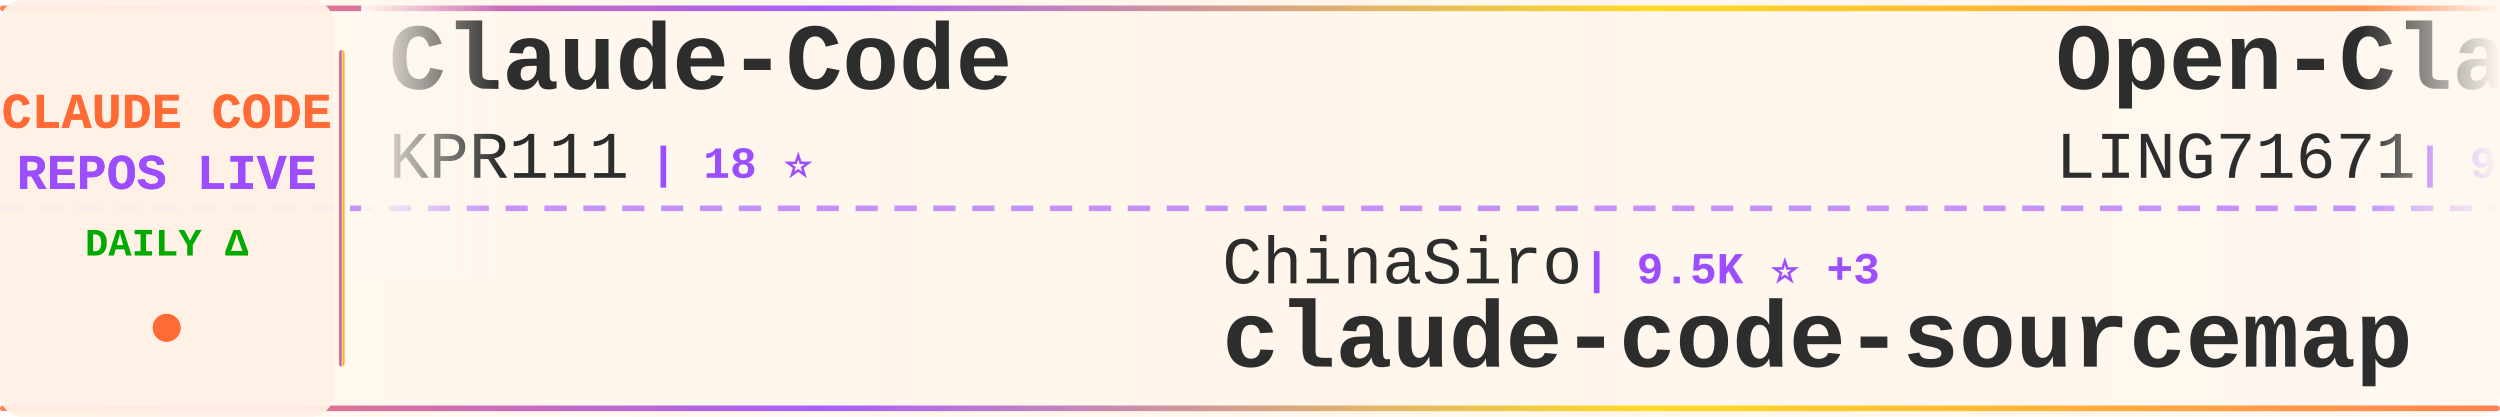
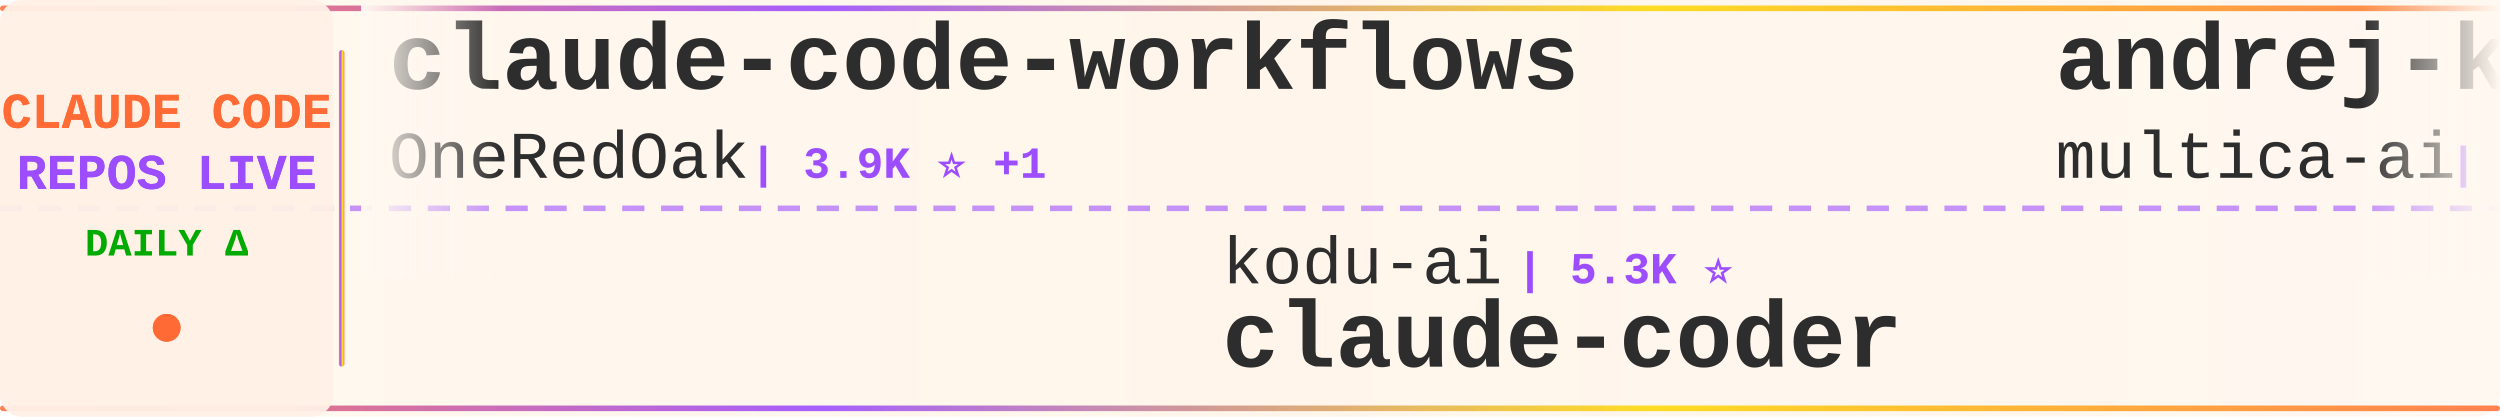
<svg xmlns="http://www.w3.org/2000/svg" width="900" height="150">
  <defs>
    <linearGradient id="tickerBg" x1="0%" y1="0%" x2="100%" y2="0%">
      <stop offset="0%" style="stop-color:#fff8f0;stop-opacity:0.98" />
      <stop offset="50%" style="stop-color:#fff5eb;stop-opacity:1" />
      <stop offset="100%" style="stop-color:#fff8f0;stop-opacity:0.98" />
    </linearGradient>
    <linearGradient id="borderGrad" x1="0%" y1="0%" x2="100%" y2="0%">
      <stop offset="0%" style="stop-color:#FF6B35;stop-opacity:0.85">
        <animate attributeName="stop-opacity" values="0.85;1;0.85" dur="2s" repeatCount="indefinite" />
      </stop>
      <stop offset="33%" style="stop-color:#9C4EFF;stop-opacity:0.9">
        <animate attributeName="stop-opacity" values="0.9;1;0.9" dur="2.2s" repeatCount="indefinite" />
      </stop>
      <stop offset="66%" style="stop-color:#FFD700;stop-opacity:0.85">
        <animate attributeName="stop-opacity" values="0.85;1;0.85" dur="1.8s" repeatCount="indefinite" />
      </stop>
      <stop offset="100%" style="stop-color:#FF6B35;stop-opacity:0.85">
        <animate attributeName="stop-opacity" values="0.85;1;0.85" dur="2s" repeatCount="indefinite" />
      </stop>
    </linearGradient>
    <filter id="textGlow">
      <feGaussianBlur stdDeviation="0.15" result="coloredBlur" />
      <feMerge>
        <feMergeNode in="coloredBlur" />
        <feMergeNode in="SourceGraphic" />
      </feMerge>
    </filter>
    <filter id="metricGlow">
      <feGaussianBlur stdDeviation="0.2" result="coloredBlur" />
      <feMerge>
        <feMergeNode in="coloredBlur" />
        <feMergeNode in="SourceGraphic" />
      </feMerge>
    </filter>
    <linearGradient id="leftFade" x1="0%" y1="0%" x2="100%" y2="0%">
      <stop offset="0%" style="stop-color:#fff8f0;stop-opacity:1" />
      <stop offset="100%" style="stop-color:#fff8f0;stop-opacity:0" />
    </linearGradient>
    <linearGradient id="rightFade" x1="0%" y1="0%" x2="100%" y2="0%">
      <stop offset="0%" style="stop-color:#fff8f0;stop-opacity:0" />
      <stop offset="100%" style="stop-color:#fff8f0;stop-opacity:1" />
    </linearGradient>
  </defs>
  <rect width="900" height="150" fill="url(#tickerBg)" rx="8" />
  <rect x="0" y="2" width="900" height="2" fill="url(#borderGrad)" rx="1" />
  <rect x="0" y="146" width="900" height="2" fill="url(#borderGrad)" rx="1" />
  <line x1="0" y1="75" x2="900" y2="75" stroke="#9C4EFF" stroke-width="2" stroke-dasharray="8 6" opacity="0.6" />
  <rect x="0" y="0" width="120" height="150" fill="#fff0e6" opacity="0.95" rx="8" />
  <text x="60" y="46" font-family="'Courier New', monospace" font-size="18" font-weight="bold" fill="#FF6B35" text-anchor="middle" filter="url(#textGlow)">
    CLAUDE CODE
  </text>
  <text x="60" y="68" font-family="'Courier New', monospace" font-size="18" font-weight="bold" fill="#9C4EFF" text-anchor="middle" filter="url(#textGlow)">
    REPOS LIVE
  </text>
  <text x="60" y="92" font-family="'Courier New', monospace" font-size="14" font-weight="bold" fill="#00aa00" text-anchor="middle">
    DAILY Δ
  </text>
  <circle cx="60" cy="118" r="5" fill="#FF6B35" filter="url(#metricGlow)">
    <animate attributeName="r" values="4;6;4" dur="1.5s" repeatCount="indefinite" />
    <animate attributeName="opacity" values="0.6;1;0.6" dur="1.5s" repeatCount="indefinite" />
  </circle>
  <rect x="122" y="18" width="2" height="114" fill="url(#borderGrad)" rx="1" />
  <clipPath id="tickerClip">
    <rect x="130" y="0" width="770" height="150" />
  </clipPath>
  <g clip-path="url(#tickerClip)">
    <g id="tickerItems">
      <animateTransform attributeName="transform" attributeType="XML" type="translate" from="0 0" to="-3000 0" dur="54s" repeatCount="indefinite" />
      <g transform="translate(0, 0)">
-         <text x="140" y="32" font-family="'Courier New', monospace" font-size="34" font-weight="bold" fill="#2d2d2d">Claude-Code</text>
-         <text x="140" y="64" font-family="'Courier New', monospace" font-size="24" font-weight="normal" fill="#2d2d2d" opacity="1.0">KPR111</text>
-         <text x="234" y="64" font-family="'Courier New', monospace" font-size="16" font-weight="bold" fill="#9C4EFF"> | 18 ⭐</text>
+         <text x="140" y="32" font-family="'Courier New', monospace" font-size="34" font-weight="bold" fill="#2d2d2d">claude-code-workflows</text>
+         <text x="140" y="64" font-family="'Courier New', monospace" font-size="24" font-weight="normal" fill="#2d2d2d" opacity="1.0">OneRedOak</text>
+         <text x="270" y="64" font-family="'Courier New', monospace" font-size="16" font-weight="bold" fill="#9C4EFF"> | 3.9K ⭐ +1</text>
      </g>
      <g transform="translate(300, 0)">
-         <text x="140" y="102" font-family="'Courier New', monospace" font-size="24" font-weight="normal" fill="#2d2d2d" opacity="1.0">ChinaSiro</text>
-         <text x="270" y="102" font-family="'Courier New', monospace" font-size="16" font-weight="bold" fill="#9C4EFF"> | 9.5K ⭐ +3</text>
-         <text x="140" y="132" font-family="'Courier New', monospace" font-size="34" font-weight="bold" fill="#2d2d2d">claude-code-sourcemap</text>
+         <text x="140" y="102" font-family="'Courier New', monospace" font-size="24" font-weight="normal" fill="#2d2d2d" opacity="1.0">kodu-ai</text>
+         <text x="246" y="102" font-family="'Courier New', monospace" font-size="16" font-weight="bold" fill="#9C4EFF"> | 5.3K ⭐</text>
+         <text x="140" y="132" font-family="'Courier New', monospace" font-size="34" font-weight="bold" fill="#2d2d2d">claude-coder</text>
      </g>
      <g transform="translate(600, 0)">
-         <text x="140" y="32" font-family="'Courier New', monospace" font-size="34" font-weight="bold" fill="#2d2d2d">Open-ClaudeCode</text>
-         <text x="140" y="64" font-family="'Courier New', monospace" font-size="24" font-weight="normal" fill="#2d2d2d" opacity="1.0">LING71671</text>
-         <text x="270" y="64" font-family="'Courier New', monospace" font-size="16" font-weight="bold" fill="#9C4EFF"> | 909 ⭐ +1</text>
+         <text x="140" y="32" font-family="'Courier New', monospace" font-size="34" font-weight="bold" fill="#2d2d2d">andrej-karpathy-skills</text>
+         <text x="140" y="64" font-family="'Courier New', monospace" font-size="24" font-weight="normal" fill="#2d2d2d" opacity="1.0">multica-ai</text>
+         <text x="282" y="64" font-family="'Courier New', monospace" font-size="16" font-weight="bold" fill="#9C4EFF"> | 188.8K ⭐ +588</text>
      </g>
      <g transform="translate(900, 0)">
-         <text x="140" y="102" font-family="'Courier New', monospace" font-size="24" font-weight="normal" fill="#2d2d2d" opacity="1.0">Yeachan-Heo</text>
-         <text x="294" y="102" font-family="'Courier New', monospace" font-size="16" font-weight="bold" fill="#9C4EFF"> | 37.5K ⭐ +47</text>
-         <text x="140" y="132" font-family="'Courier New', monospace" font-size="34" font-weight="bold" fill="#2d2d2d">oh-my-claudecode</text>
+         <text x="140" y="102" font-family="'Courier New', monospace" font-size="24" font-weight="normal" fill="#2d2d2d" opacity="1.0">fuergaosi233</text>
+         <text x="306" y="102" font-family="'Courier New', monospace" font-size="16" font-weight="bold" fill="#9C4EFF"> | 2.7K ⭐ +5</text>
+         <text x="140" y="132" font-family="'Courier New', monospace" font-size="34" font-weight="bold" fill="#2d2d2d">claude-code-proxy</text>
      </g>
      <g transform="translate(1200, 0)">
-         <text x="140" y="32" font-family="'Courier New', monospace" font-size="34" font-weight="bold" fill="#2d2d2d">arcads-claude-code</text>
-         <text x="140" y="64" font-family="'Courier New', monospace" font-size="24" font-weight="normal" fill="#2d2d2d" opacity="1.0">krusemediallc</text>
-         <text x="318" y="64" font-family="'Courier New', monospace" font-size="16" font-weight="bold" fill="#9C4EFF"> | 972 ⭐ +3</text>
+         <text x="140" y="32" font-family="'Courier New', monospace" font-size="34" font-weight="bold" fill="#2d2d2d">claude-code-security-rev...</text>
+         <text x="140" y="64" font-family="'Courier New', monospace" font-size="24" font-weight="normal" fill="#2d2d2d" opacity="1.0">anthropics</text>
+         <text x="282" y="64" font-family="'Courier New', monospace" font-size="16" font-weight="bold" fill="#9C4EFF"> | 5.5K ⭐ +12</text>
      </g>
      <g transform="translate(1500, 0)">
-         <text x="140" y="102" font-family="'Courier New', monospace" font-size="24" font-weight="normal" fill="#2d2d2d" opacity="1.0">VILA-Lab</text>
-         <text x="258" y="102" font-family="'Courier New', monospace" font-size="16" font-weight="bold" fill="#9C4EFF"> | 1.8K ⭐ +11</text>
-         <text x="140" y="132" font-family="'Courier New', monospace" font-size="34" font-weight="bold" fill="#2d2d2d">Dive-into-Claude-Code</text>
+         <text x="140" y="102" font-family="'Courier New', monospace" font-size="24" font-weight="normal" fill="#2d2d2d" opacity="1.0">krusemediallc</text>
+         <text x="318" y="102" font-family="'Courier New', monospace" font-size="16" font-weight="bold" fill="#9C4EFF"> | 971 ⭐ +2</text>
+         <text x="140" y="132" font-family="'Courier New', monospace" font-size="34" font-weight="bold" fill="#2d2d2d">arcads-claude-code</text>
      </g>
      <g transform="translate(1800, 0)">
-         <text x="140" y="32" font-family="'Courier New', monospace" font-size="34" font-weight="bold" fill="#2d2d2d">awesome-claude-code-tool...</text>
-         <text x="140" y="64" font-family="'Courier New', monospace" font-size="24" font-weight="normal" fill="#2d2d2d" opacity="1.0">rohitg00</text>
-         <text x="258" y="64" font-family="'Courier New', monospace" font-size="16" font-weight="bold" fill="#9C4EFF"> | 2.3K ⭐ +9</text>
+         <text x="140" y="32" font-family="'Courier New', monospace" font-size="34" font-weight="bold" fill="#2d2d2d">claude-code-from-scratch</text>
+         <text x="140" y="64" font-family="'Courier New', monospace" font-size="24" font-weight="normal" fill="#2d2d2d" opacity="1.0">Windy3f3f3f3f</text>
+         <text x="318" y="64" font-family="'Courier New', monospace" font-size="16" font-weight="bold" fill="#9C4EFF"> | 2.2K ⭐ +33</text>
      </g>
      <g transform="translate(2100, 0)">
-         <text x="140" y="102" font-family="'Courier New', monospace" font-size="24" font-weight="normal" fill="#2d2d2d" opacity="1.0">guanshan</text>
-         <text x="258" y="102" font-family="'Courier New', monospace" font-size="16" font-weight="bold" fill="#9C4EFF"> | 61 ⭐</text>
-         <text x="140" y="132" font-family="'Courier New', monospace" font-size="34" font-weight="bold" fill="#2d2d2d">ClaudeCode</text>
+         <text x="140" y="102" font-family="'Courier New', monospace" font-size="24" font-weight="normal" fill="#2d2d2d" opacity="1.0">frankbria</text>
+         <text x="270" y="102" font-family="'Courier New', monospace" font-size="16" font-weight="bold" fill="#9C4EFF"> | 9.5K ⭐ +8</text>
+         <text x="140" y="132" font-family="'Courier New', monospace" font-size="34" font-weight="bold" fill="#2d2d2d">ralph-claude-code</text>
      </g>
      <g transform="translate(2400, 0)">
-         <text x="140" y="32" font-family="'Courier New', monospace" font-size="34" font-weight="bold" fill="#2d2d2d">claude-code-base-action</text>
-         <text x="140" y="64" font-family="'Courier New', monospace" font-size="24" font-weight="normal" fill="#2d2d2d" opacity="1.0">anthropics</text>
-         <text x="282" y="64" font-family="'Courier New', monospace" font-size="16" font-weight="bold" fill="#9C4EFF"> | 899 ⭐</text>
+         <text x="140" y="32" font-family="'Courier New', monospace" font-size="34" font-weight="bold" fill="#2d2d2d">claude-code-rev</text>
+         <text x="140" y="64" font-family="'Courier New', monospace" font-size="24" font-weight="normal" fill="#2d2d2d" opacity="1.0">oboard</text>
+         <text x="234" y="64" font-family="'Courier New', monospace" font-size="16" font-weight="bold" fill="#9C4EFF"> | 3.2K ⭐ +1</text>
      </g>
      <g transform="translate(2700, 0)">
-         <text x="140" y="102" font-family="'Courier New', monospace" font-size="24" font-weight="normal" fill="#2d2d2d" opacity="1.0">davila7</text>
-         <text x="246" y="102" font-family="'Courier New', monospace" font-size="16" font-weight="bold" fill="#9C4EFF"> | 28.5K ⭐ +18</text>
-         <text x="140" y="132" font-family="'Courier New', monospace" font-size="34" font-weight="bold" fill="#2d2d2d">claude-code-templates</text>
+         <text x="140" y="102" font-family="'Courier New', monospace" font-size="24" font-weight="normal" fill="#2d2d2d" opacity="1.0">liuup</text>
+         <text x="222" y="102" font-family="'Courier New', monospace" font-size="16" font-weight="bold" fill="#9C4EFF"> | 3.5K ⭐ +16</text>
+         <text x="140" y="132" font-family="'Courier New', monospace" font-size="34" font-weight="bold" fill="#2d2d2d">claude-code-analysis</text>
      </g>
      <g transform="translate(3000, 0)">
-         <text x="140" y="32" font-family="'Courier New', monospace" font-size="34" font-weight="bold" fill="#2d2d2d">Claude-Code</text>
-         <text x="140" y="64" font-family="'Courier New', monospace" font-size="24" font-weight="normal" fill="#2d2d2d" opacity="1.0">KPR111</text>
-         <text x="234" y="64" font-family="'Courier New', monospace" font-size="16" font-weight="bold" fill="#9C4EFF"> | 18 ⭐</text>
+         <text x="140" y="32" font-family="'Courier New', monospace" font-size="34" font-weight="bold" fill="#2d2d2d">claude-code-workflows</text>
+         <text x="140" y="64" font-family="'Courier New', monospace" font-size="24" font-weight="normal" fill="#2d2d2d" opacity="1.0">OneRedOak</text>
+         <text x="270" y="64" font-family="'Courier New', monospace" font-size="16" font-weight="bold" fill="#9C4EFF"> | 3.9K ⭐ +1</text>
      </g>
      <g transform="translate(3300, 0)">
-         <text x="140" y="102" font-family="'Courier New', monospace" font-size="24" font-weight="normal" fill="#2d2d2d" opacity="1.0">ChinaSiro</text>
-         <text x="270" y="102" font-family="'Courier New', monospace" font-size="16" font-weight="bold" fill="#9C4EFF"> | 9.5K ⭐ +3</text>
-         <text x="140" y="132" font-family="'Courier New', monospace" font-size="34" font-weight="bold" fill="#2d2d2d">claude-code-sourcemap</text>
+         <text x="140" y="102" font-family="'Courier New', monospace" font-size="24" font-weight="normal" fill="#2d2d2d" opacity="1.0">kodu-ai</text>
+         <text x="246" y="102" font-family="'Courier New', monospace" font-size="16" font-weight="bold" fill="#9C4EFF"> | 5.3K ⭐</text>
+         <text x="140" y="132" font-family="'Courier New', monospace" font-size="34" font-weight="bold" fill="#2d2d2d">claude-coder</text>
      </g>
      <g transform="translate(3600, 0)">
-         <text x="140" y="32" font-family="'Courier New', monospace" font-size="34" font-weight="bold" fill="#2d2d2d">Open-ClaudeCode</text>
-         <text x="140" y="64" font-family="'Courier New', monospace" font-size="24" font-weight="normal" fill="#2d2d2d" opacity="1.0">LING71671</text>
-         <text x="270" y="64" font-family="'Courier New', monospace" font-size="16" font-weight="bold" fill="#9C4EFF"> | 909 ⭐ +1</text>
+         <text x="140" y="32" font-family="'Courier New', monospace" font-size="34" font-weight="bold" fill="#2d2d2d">andrej-karpathy-skills</text>
+         <text x="140" y="64" font-family="'Courier New', monospace" font-size="24" font-weight="normal" fill="#2d2d2d" opacity="1.0">multica-ai</text>
+         <text x="282" y="64" font-family="'Courier New', monospace" font-size="16" font-weight="bold" fill="#9C4EFF"> | 188.8K ⭐ +588</text>
      </g>
      <g transform="translate(3900, 0)">
-         <text x="140" y="102" font-family="'Courier New', monospace" font-size="24" font-weight="normal" fill="#2d2d2d" opacity="1.0">Yeachan-Heo</text>
-         <text x="294" y="102" font-family="'Courier New', monospace" font-size="16" font-weight="bold" fill="#9C4EFF"> | 37.5K ⭐ +47</text>
-         <text x="140" y="132" font-family="'Courier New', monospace" font-size="34" font-weight="bold" fill="#2d2d2d">oh-my-claudecode</text>
+         <text x="140" y="102" font-family="'Courier New', monospace" font-size="24" font-weight="normal" fill="#2d2d2d" opacity="1.0">fuergaosi233</text>
+         <text x="306" y="102" font-family="'Courier New', monospace" font-size="16" font-weight="bold" fill="#9C4EFF"> | 2.7K ⭐ +5</text>
+         <text x="140" y="132" font-family="'Courier New', monospace" font-size="34" font-weight="bold" fill="#2d2d2d">claude-code-proxy</text>
      </g>
    </g>
  </g>
  <rect x="130" y="0" width="50" height="100" fill="url(#leftFade)" />
  <rect x="850" y="0" width="50" height="100" fill="url(#rightFade)" />
</svg>
